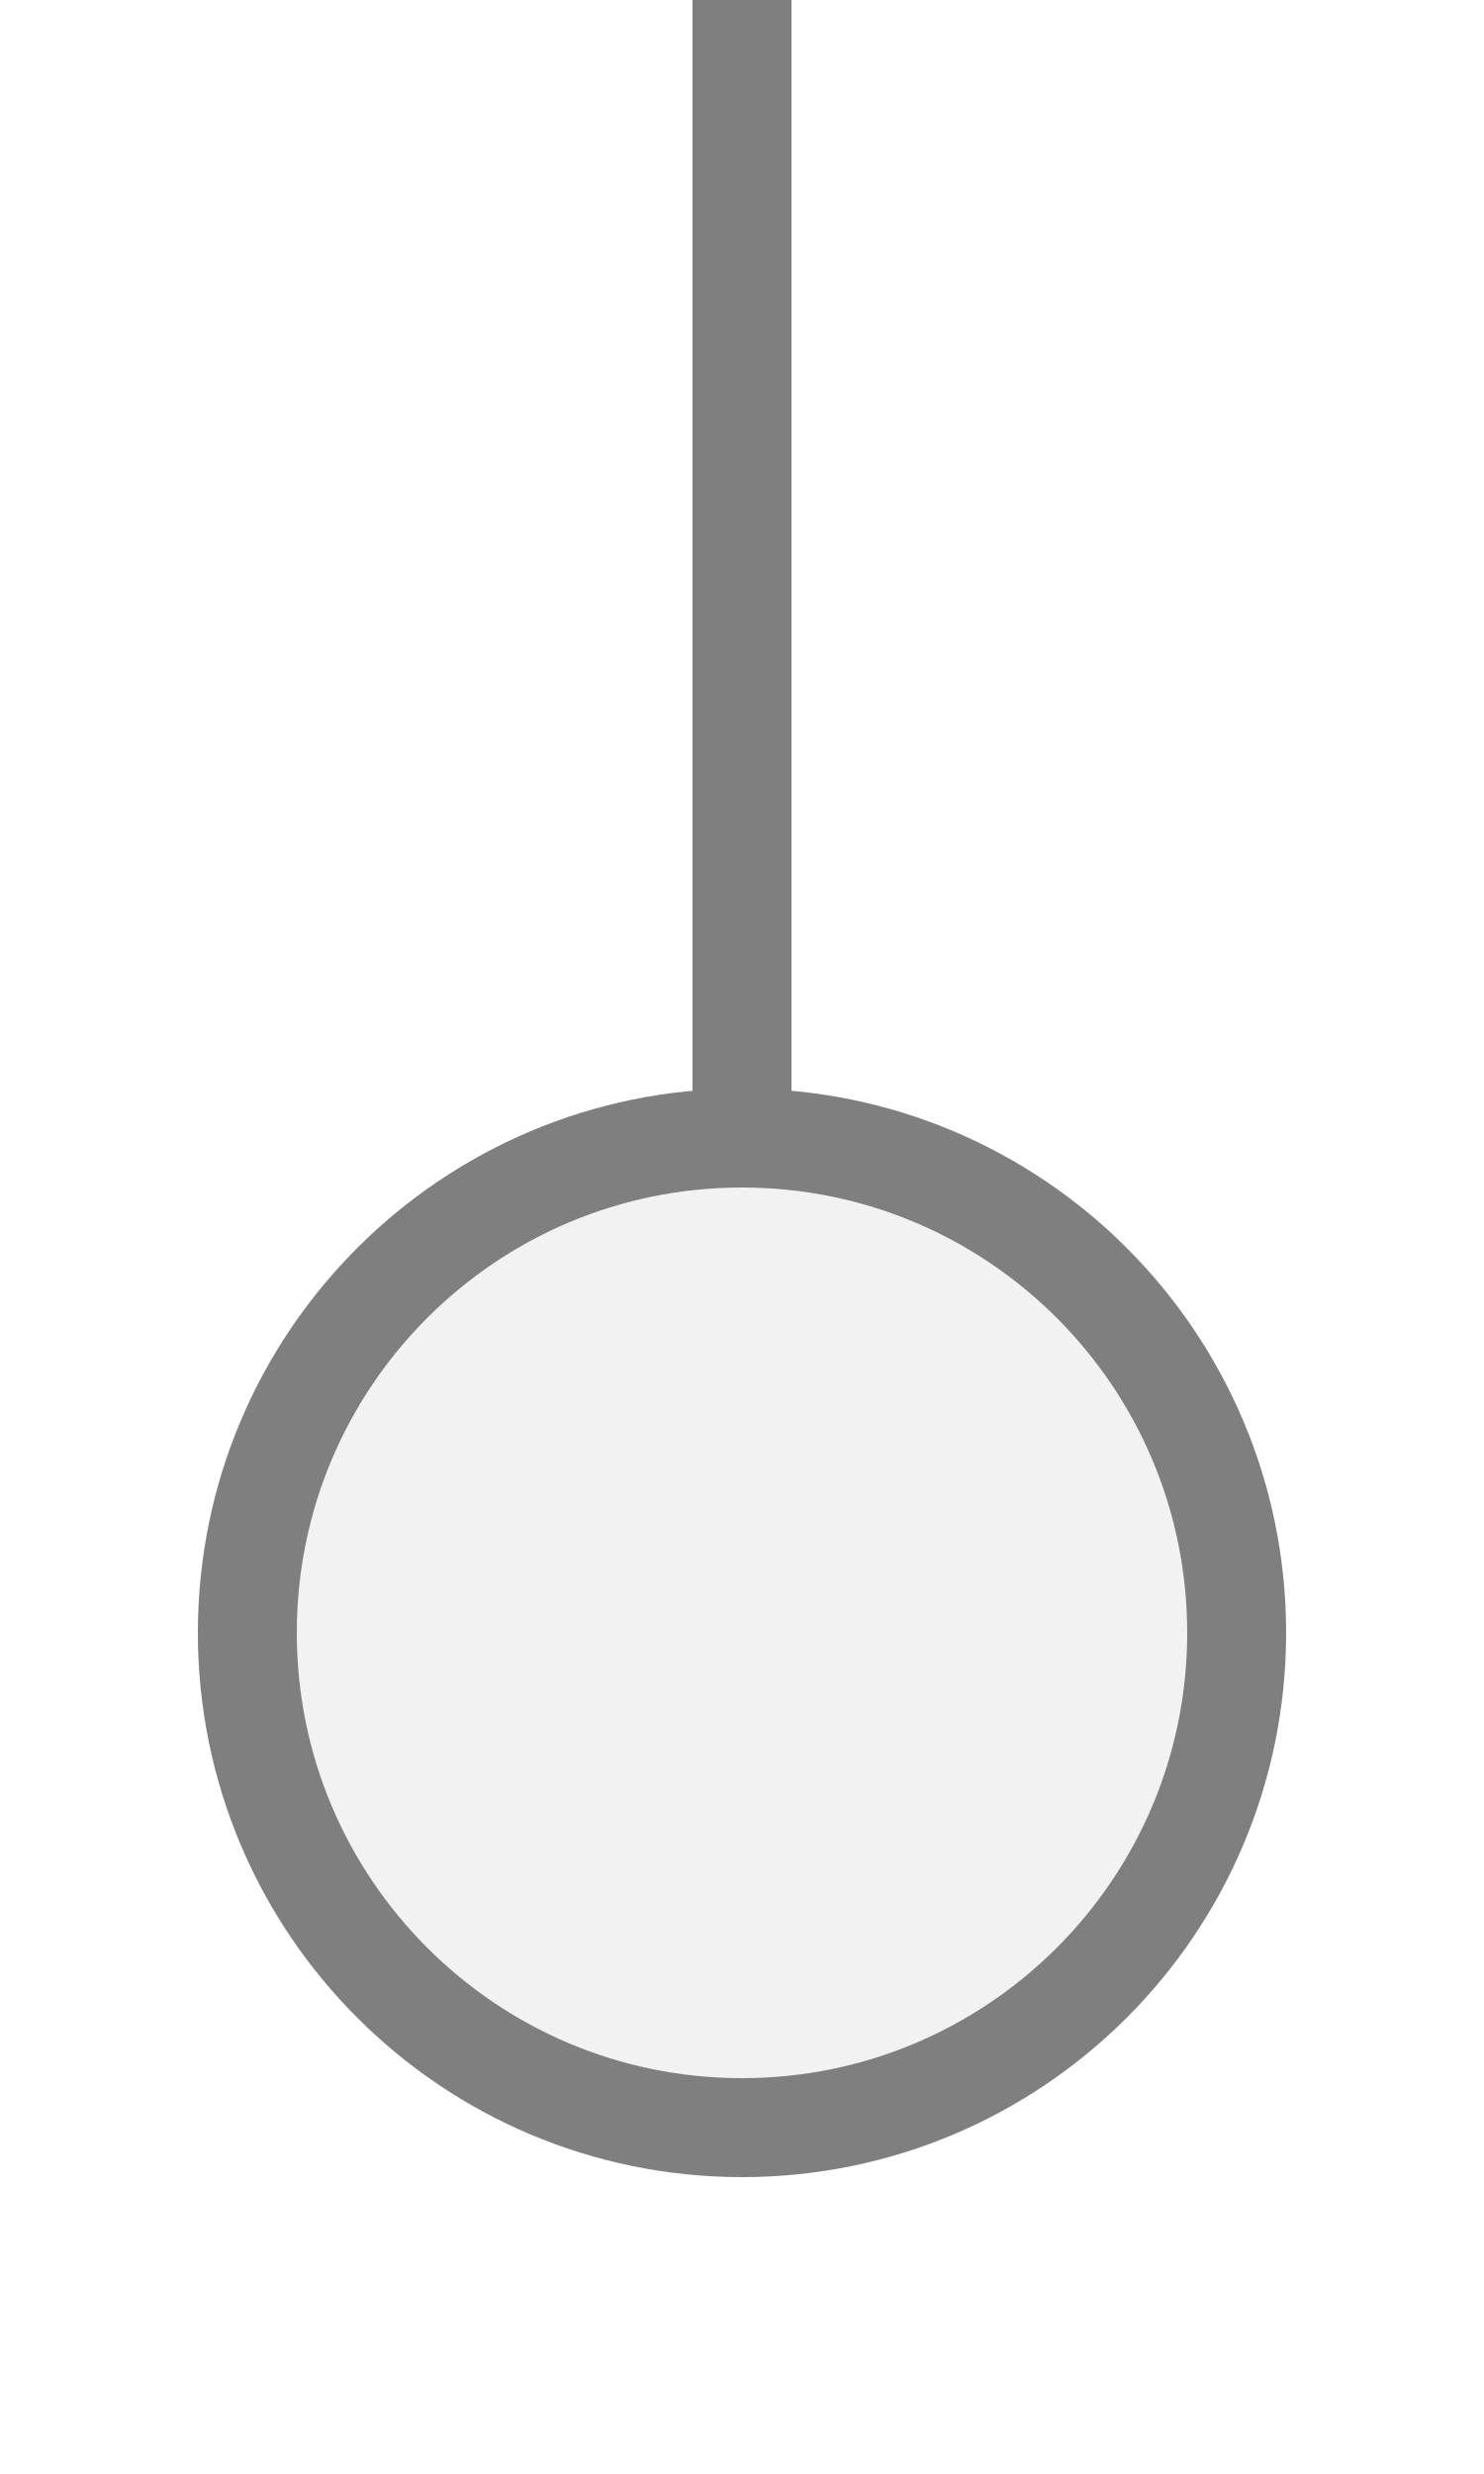
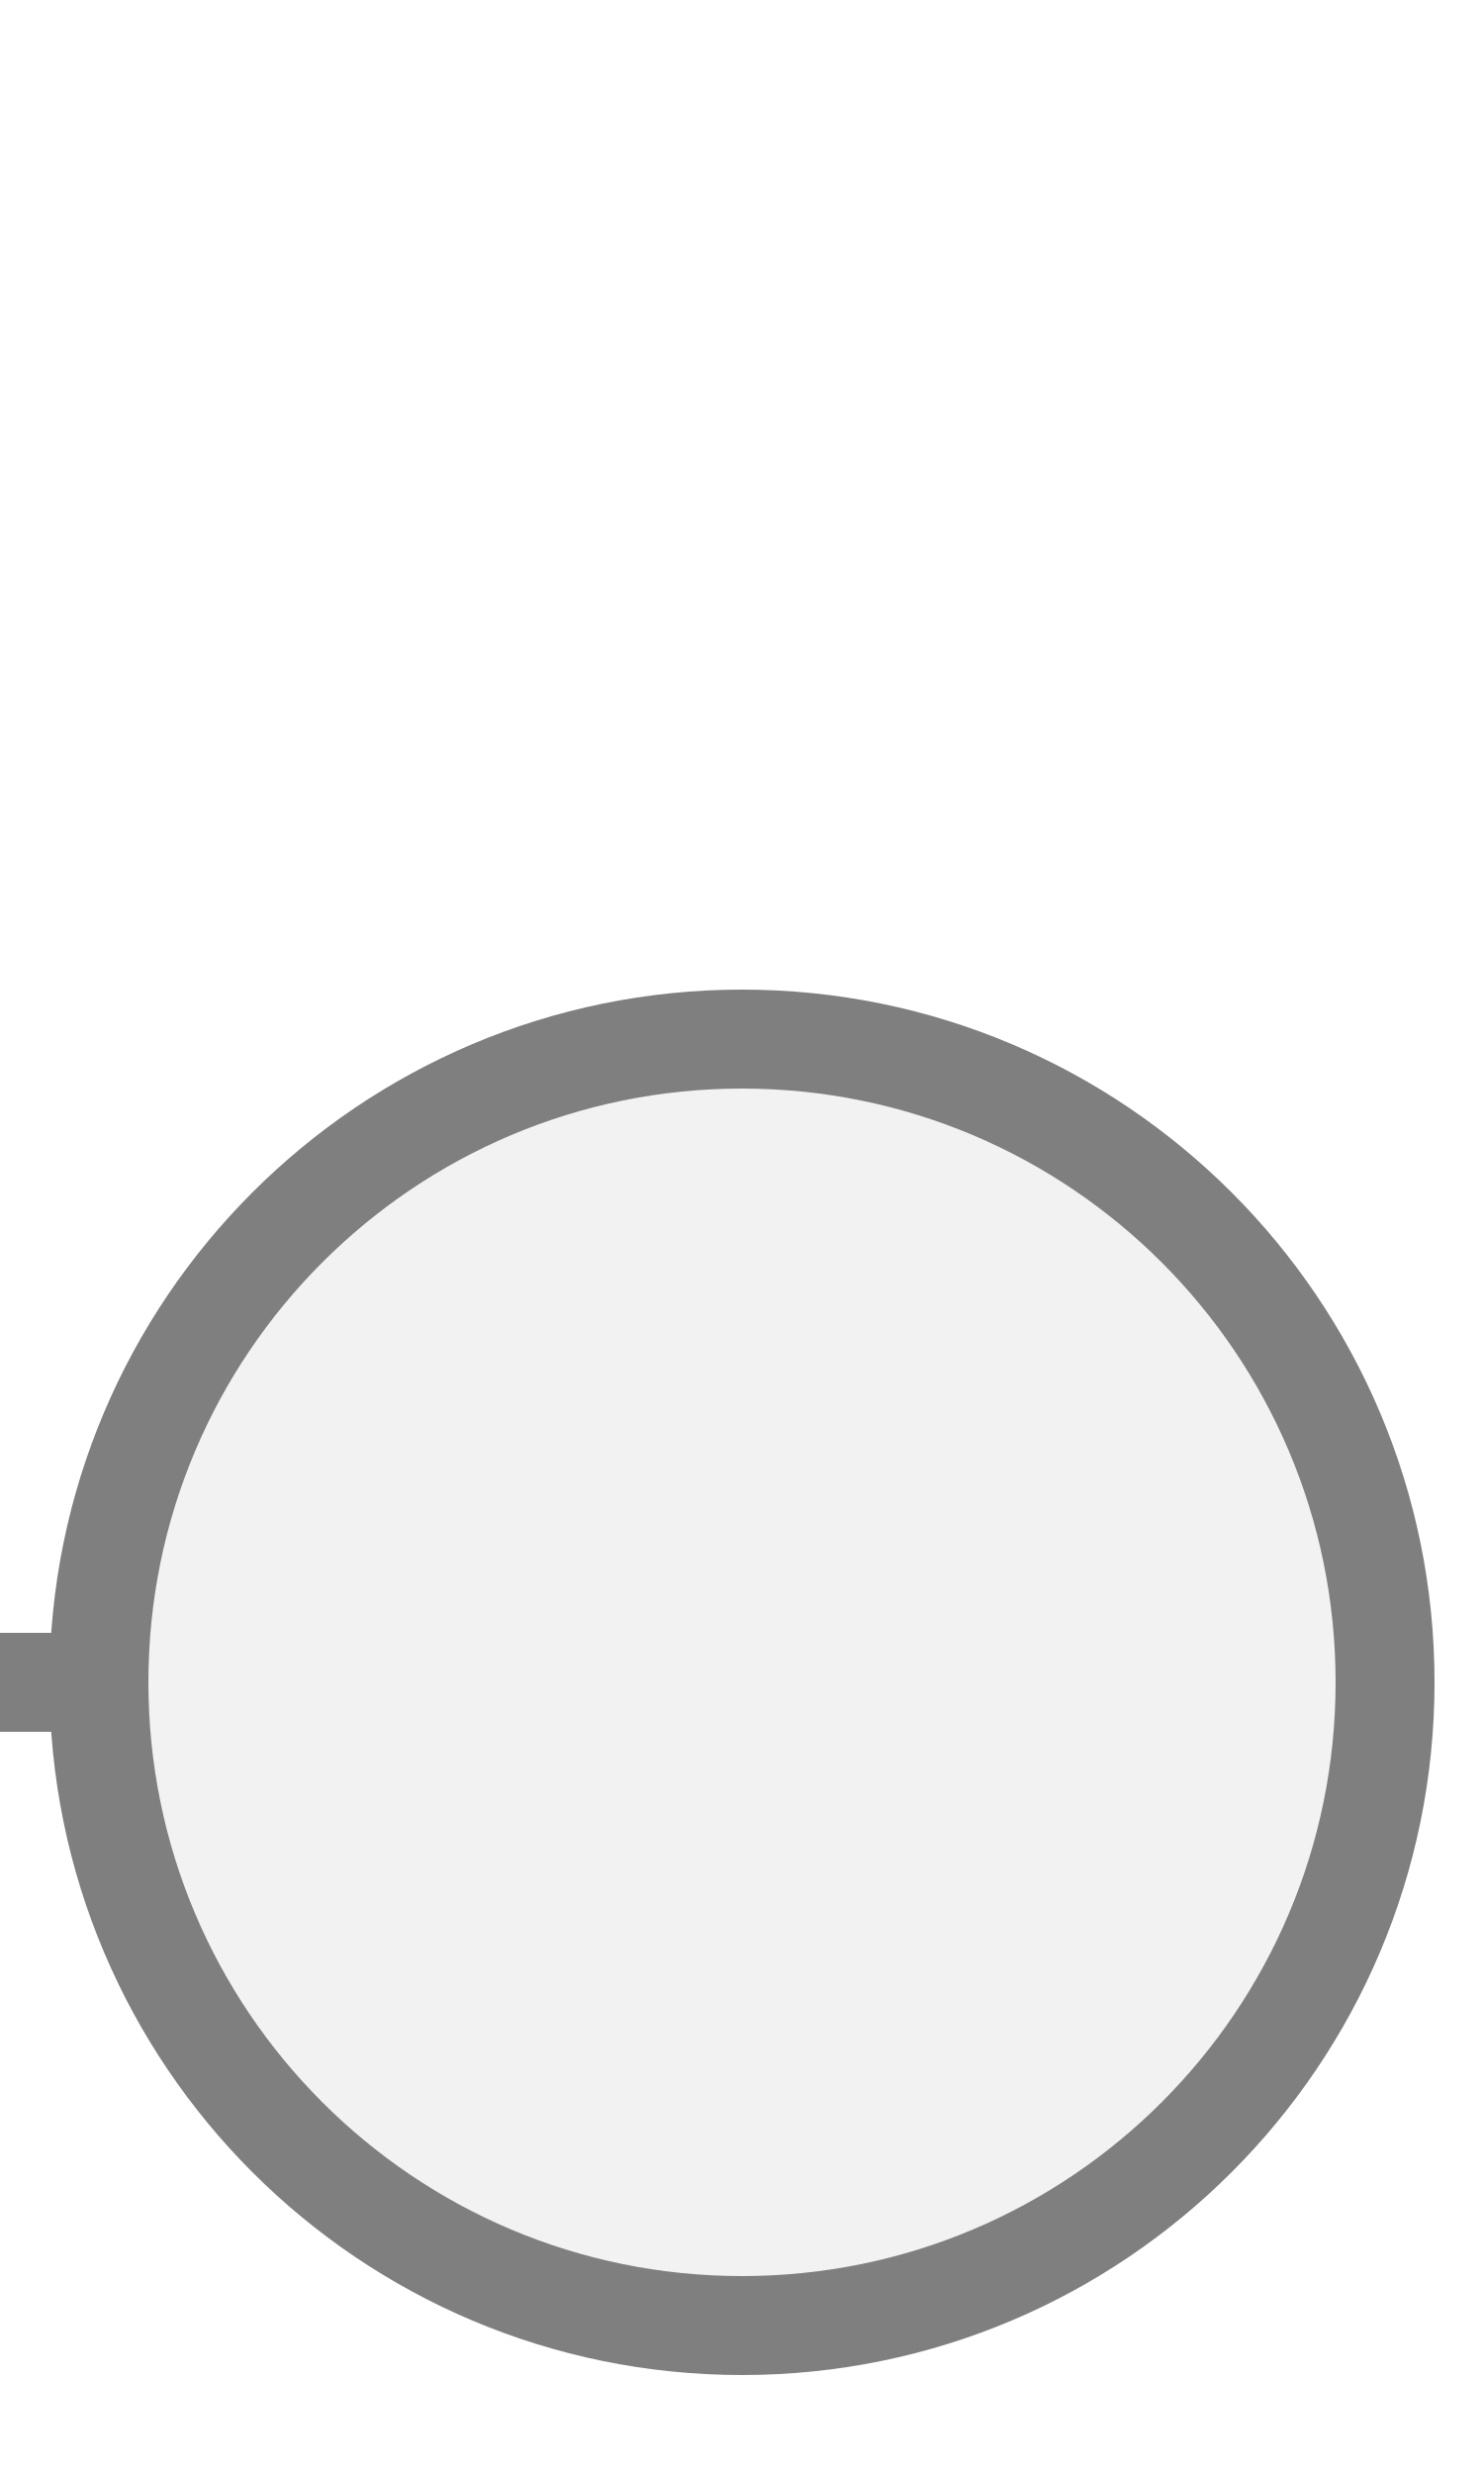
<svg xmlns="http://www.w3.org/2000/svg" width="15px" height="25px" viewBox="0 0 15 25">
-   <line x1="7.5" y1="0" x2="7.5" y2="11.5" stroke="#7f7f7f" stroke-width="1" stroke-linecap="round" />
-   <circle cx="7.5" cy="16.5" r="5" fill="#f2f2f2" stroke="#7f7f7f" stroke-width="1" />
+   <line x1="1" y1="17" x2="0" y2="17" stroke="#7f7f7f" stroke-width="1" stroke-linecap="round" />
+   <circle cx="7.5" cy="17" r="6.5" fill="#f2f2f2" stroke="#7f7f7f" stroke-width="1" />
</svg>
